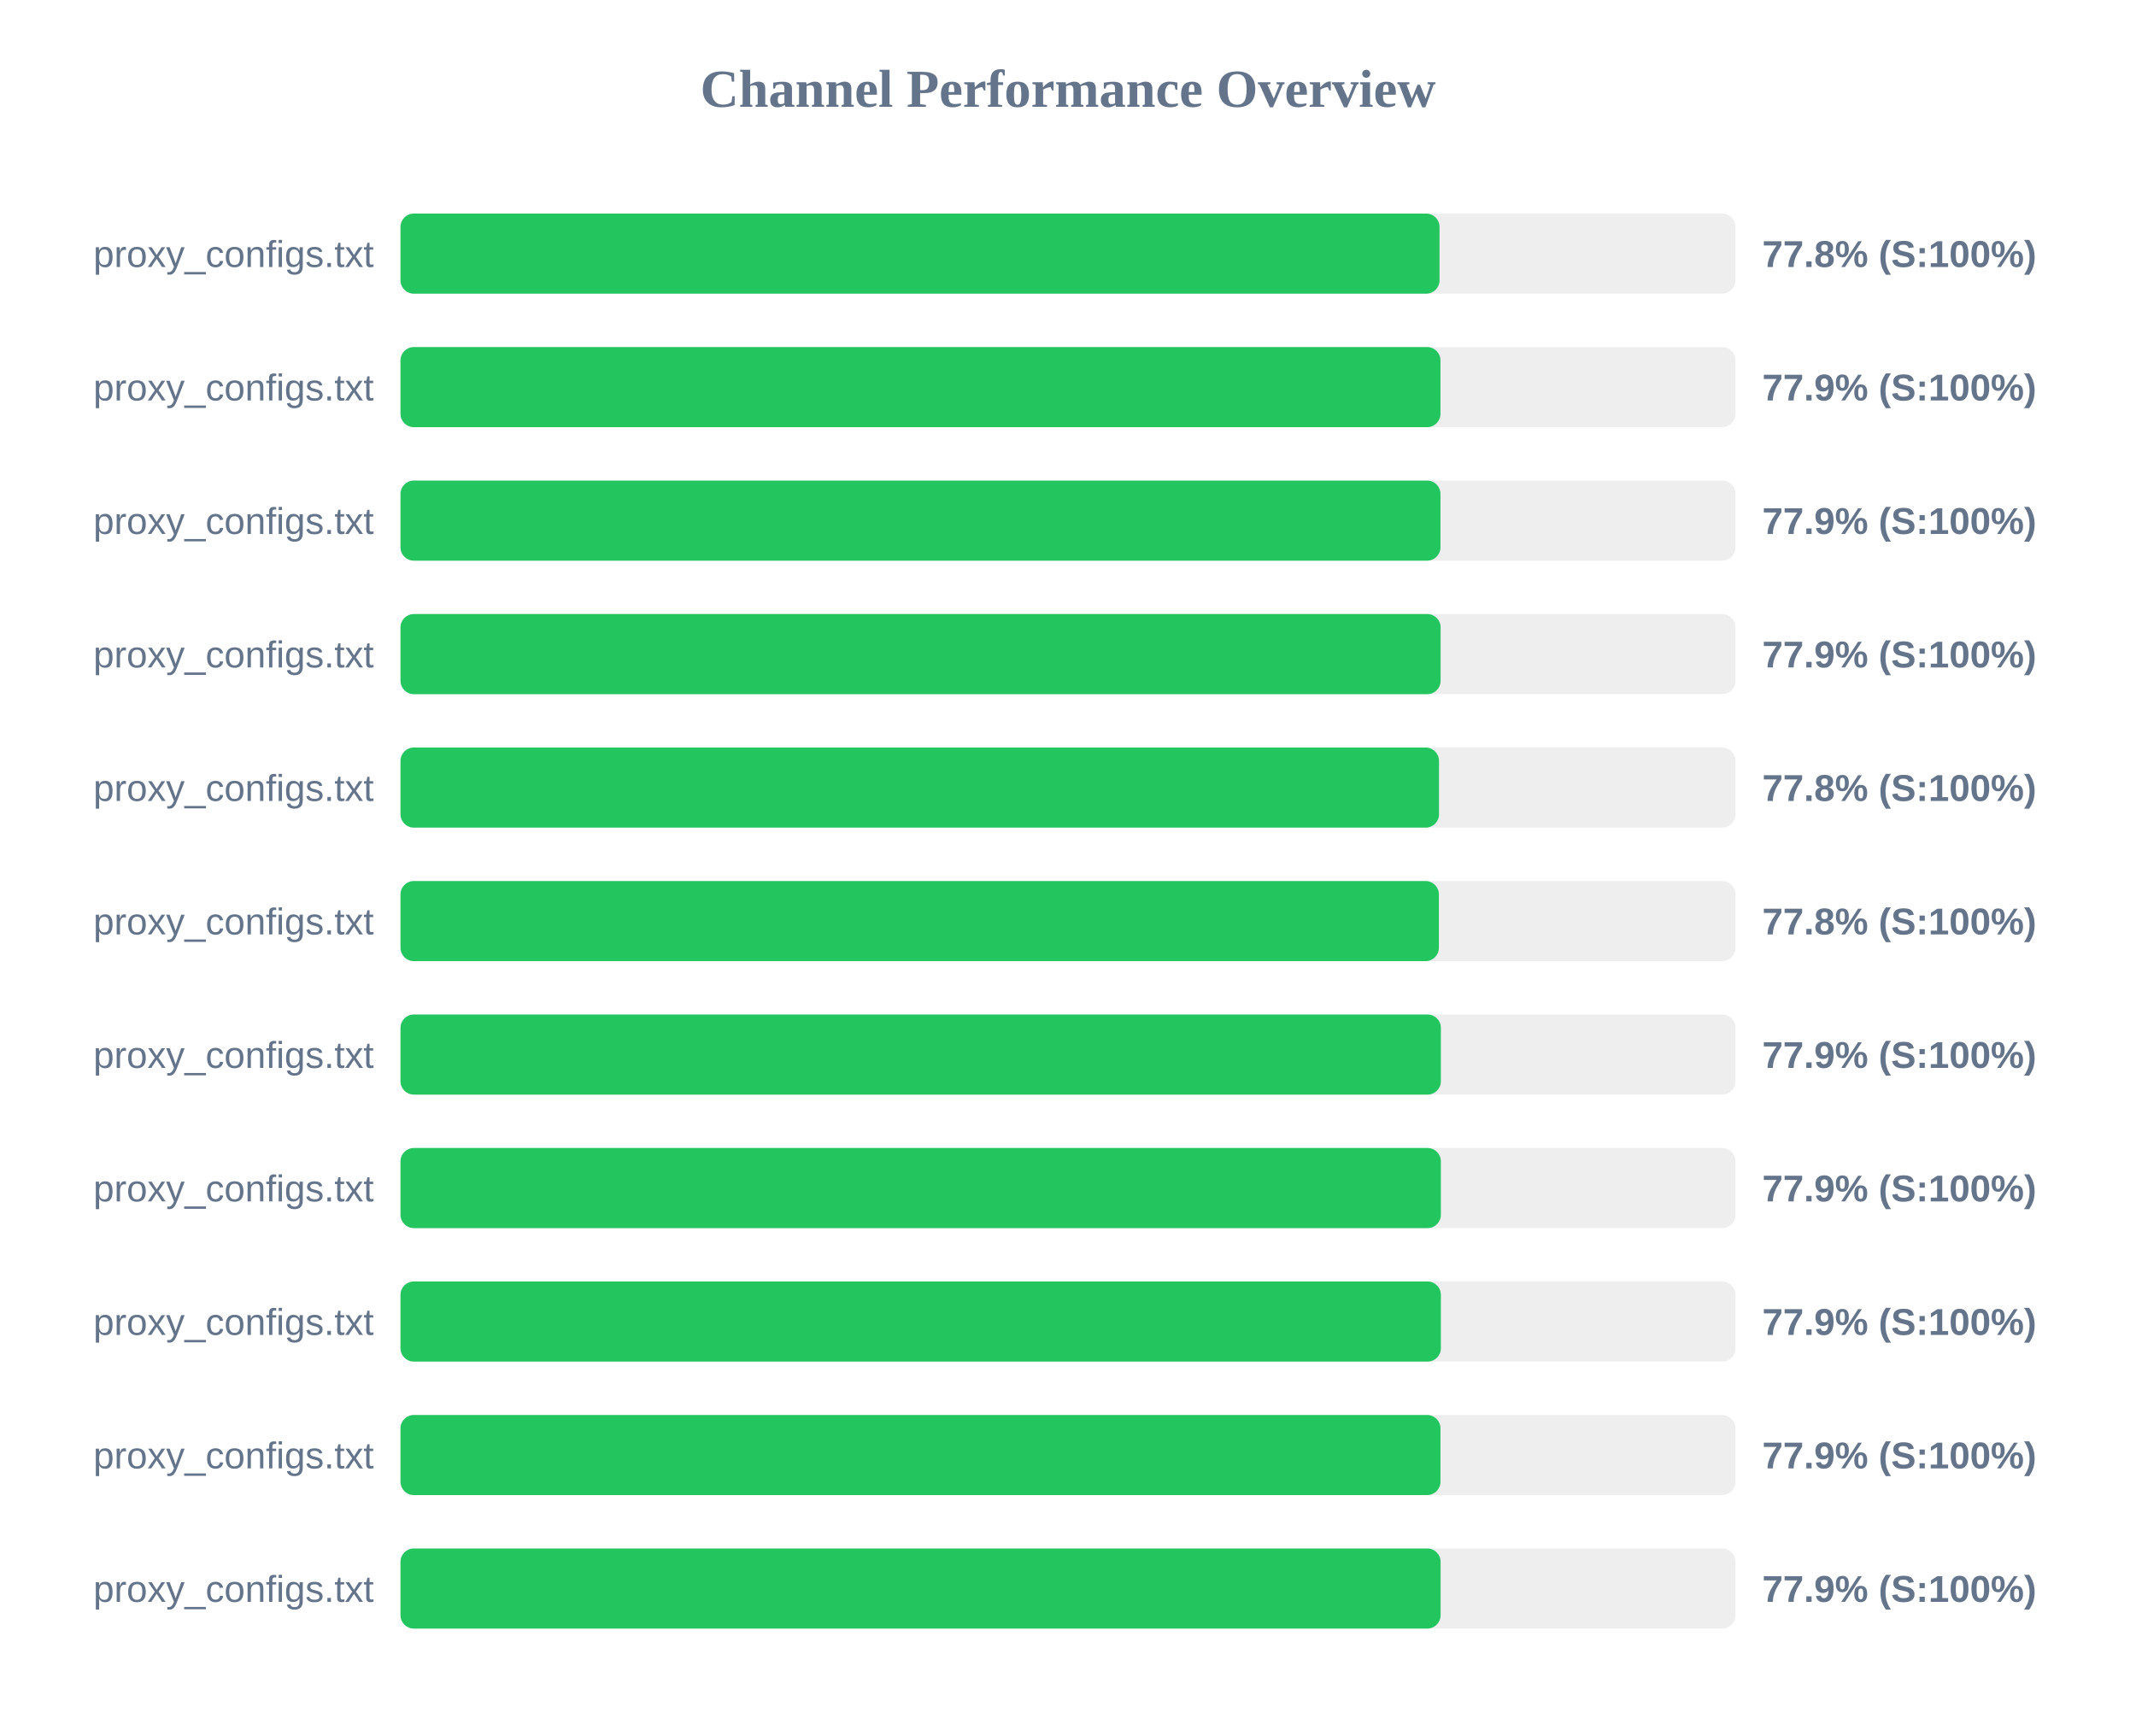
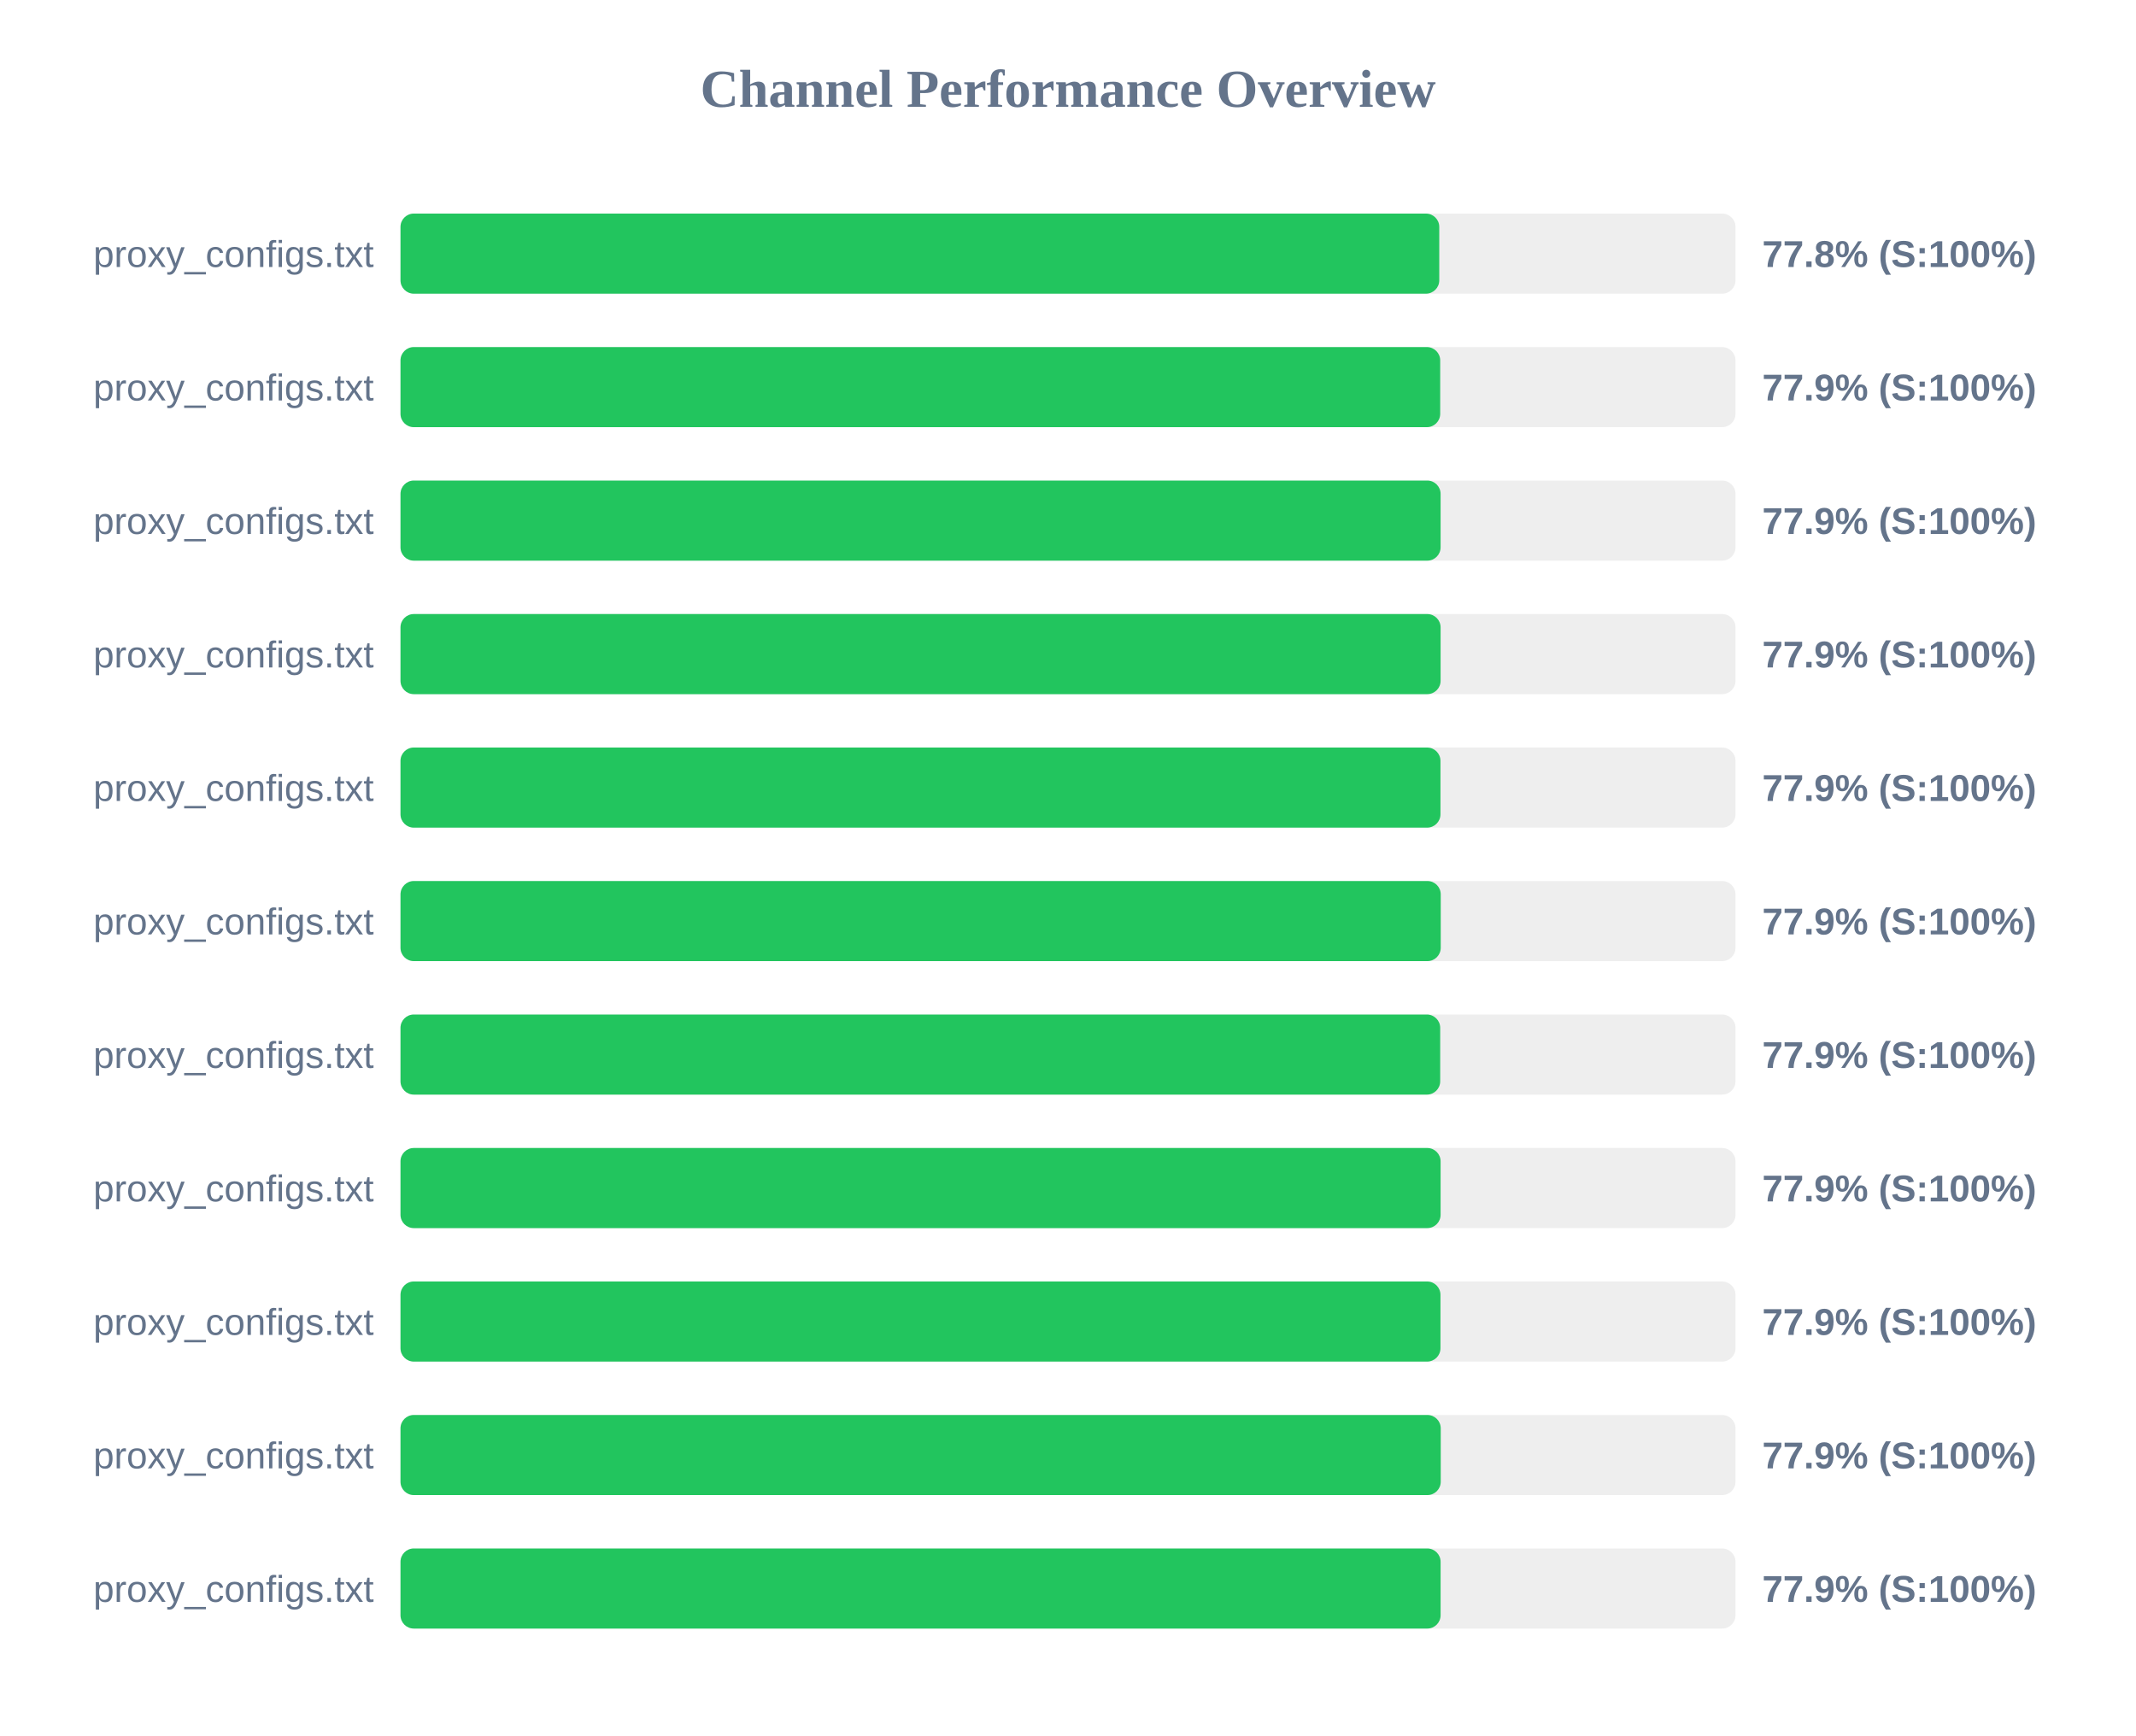
<svg xmlns="http://www.w3.org/2000/svg" width="800" height="650" version="1.1">
  <style>
        .row { font: 14px Arial; fill: #64748b; }
        .score { font: bold 14px Arial; fill: #64748b; }
    </style>
  <text x="400" y="40" text-anchor="middle" font-size="20px" font-weight="bold" fill="#64748b">Channel Performance Overview</text>
  <rect x="150" y="80" width="500" height="30" fill="#eee" rx="5" />
-   <rect x="150" y="80" width="389.15" height="30" fill="#22c55e" rx="5" />
+   <rect x="150" y="80" width="389.05" height="30" fill="#22c55e" rx="5" />
  <text x="140" y="100" text-anchor="end" class="row">proxy_configs.txt</text>
  <text x="660" y="100" text-anchor="start" class="score">77.8% (S:100%)</text>
  <rect x="150" y="130" width="500" height="30" fill="#eee" rx="5" />
-   <rect x="150" y="130" width="389.5" height="30" fill="#22c55e" rx="5" />
+   <rect x="150" y="130" width="389.4" height="30" fill="#22c55e" rx="5" />
  <text x="140" y="150" text-anchor="end" class="row">proxy_configs.txt</text>
  <text x="660" y="150" text-anchor="start" class="score">77.9% (S:100%)</text>
  <rect x="150" y="180" width="500" height="30" fill="#eee" rx="5" />
-   <rect x="150" y="180" width="389.5" height="30" fill="#22c55e" rx="5" />
+   <rect x="150" y="180" width="389.55" height="30" fill="#22c55e" rx="5" />
  <text x="140" y="200" text-anchor="end" class="row">proxy_configs.txt</text>
  <text x="660" y="200" text-anchor="start" class="score">77.9% (S:100%)</text>
  <rect x="150" y="230" width="500" height="30" fill="#eee" rx="5" />
  <rect x="150" y="230" width="389.55" height="30" fill="#22c55e" rx="5" />
  <text x="140" y="250" text-anchor="end" class="row">proxy_configs.txt</text>
  <text x="660" y="250" text-anchor="start" class="score">77.9% (S:100%)</text>
  <rect x="150" y="280" width="500" height="30" fill="#eee" rx="5" />
-   <rect x="150" y="280" width="388.95" height="30" fill="#22c55e" rx="5" />
+   <rect x="150" y="280" width="389.5" height="30" fill="#22c55e" rx="5" />
  <text x="140" y="300" text-anchor="end" class="row">proxy_configs.txt</text>
-   <text x="660" y="300" text-anchor="start" class="score">77.8% (S:100%)</text>
+   <text x="660" y="300" text-anchor="start" class="score">77.9% (S:100%)</text>
  <rect x="150" y="330" width="500" height="30" fill="#eee" rx="5" />
-   <rect x="150" y="330" width="388.9" height="30" fill="#22c55e" rx="5" />
+   <rect x="150" y="330" width="389.6" height="30" fill="#22c55e" rx="5" />
  <text x="140" y="350" text-anchor="end" class="row">proxy_configs.txt</text>
-   <text x="660" y="350" text-anchor="start" class="score">77.8% (S:100%)</text>
+   <text x="660" y="350" text-anchor="start" class="score">77.9% (S:100%)</text>
  <rect x="150" y="380" width="500" height="30" fill="#eee" rx="5" />
-   <rect x="150" y="380" width="389.65" height="30" fill="#22c55e" rx="5" />
+   <rect x="150" y="380" width="389.4" height="30" fill="#22c55e" rx="5" />
  <text x="140" y="400" text-anchor="end" class="row">proxy_configs.txt</text>
  <text x="660" y="400" text-anchor="start" class="score">77.9% (S:100%)</text>
  <rect x="150" y="430" width="500" height="30" fill="#eee" rx="5" />
-   <rect x="150" y="430" width="389.65" height="30" fill="#22c55e" rx="5" />
+   <rect x="150" y="430" width="389.55" height="30" fill="#22c55e" rx="5" />
  <text x="140" y="450" text-anchor="end" class="row">proxy_configs.txt</text>
  <text x="660" y="450" text-anchor="start" class="score">77.9% (S:100%)</text>
  <rect x="150" y="480" width="500" height="30" fill="#eee" rx="5" />
-   <rect x="150" y="480" width="389.65" height="30" fill="#22c55e" rx="5" />
+   <rect x="150" y="480" width="389.5" height="30" fill="#22c55e" rx="5" />
  <text x="140" y="500" text-anchor="end" class="row">proxy_configs.txt</text>
  <text x="660" y="500" text-anchor="start" class="score">77.9% (S:100%)</text>
  <rect x="150" y="530" width="500" height="30" fill="#eee" rx="5" />
-   <rect x="150" y="530" width="389.5" height="30" fill="#22c55e" rx="5" />
+   <rect x="150" y="530" width="389.6" height="30" fill="#22c55e" rx="5" />
  <text x="140" y="550" text-anchor="end" class="row">proxy_configs.txt</text>
  <text x="660" y="550" text-anchor="start" class="score">77.9% (S:100%)</text>
  <rect x="150" y="580" width="500" height="30" fill="#eee" rx="5" />
  <rect x="150" y="580" width="389.55" height="30" fill="#22c55e" rx="5" />
  <text x="140" y="600" text-anchor="end" class="row">proxy_configs.txt</text>
  <text x="660" y="600" text-anchor="start" class="score">77.9% (S:100%)</text>
</svg>
